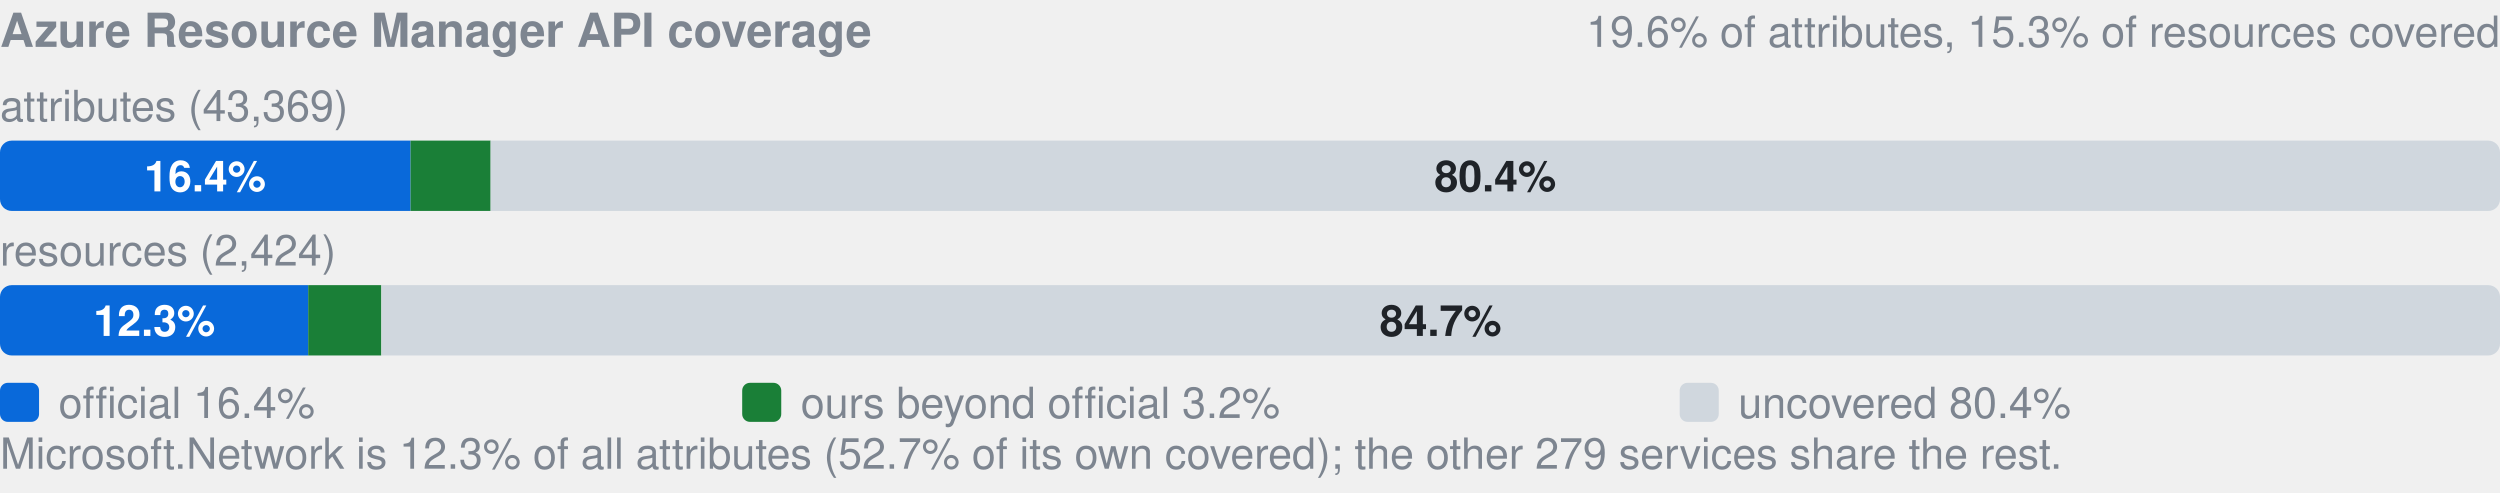
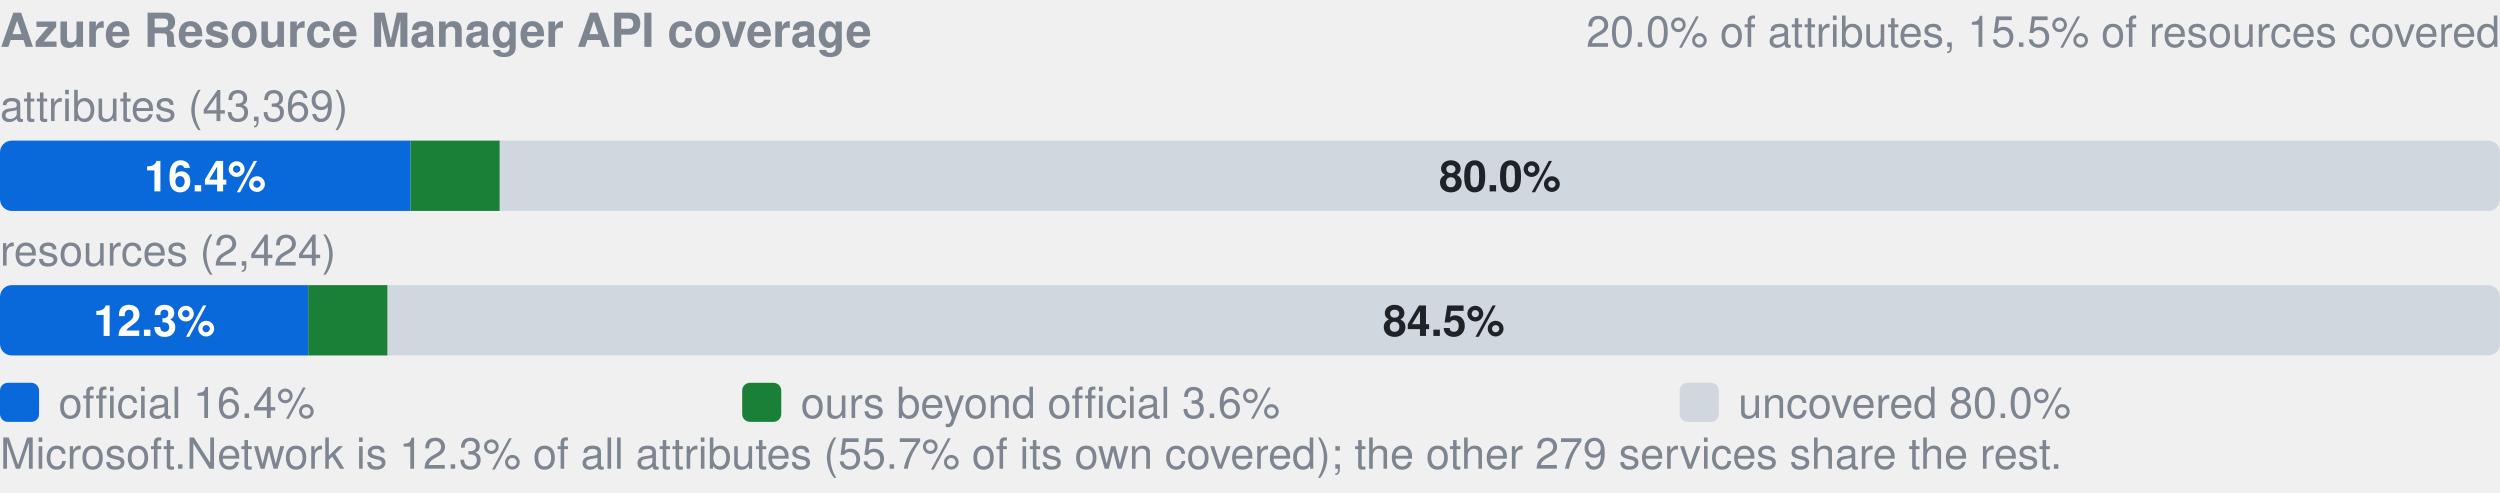
- <svg xmlns="http://www.w3.org/2000/svg" width="640" height="126" viewBox="0 0 640 126" role="img" aria-label="Azure Resource Manager API coverage: by attributes 16.4% official, 3.2% ours beyond official, 80.4% uncovered, of 43369; by resources 12.3% official, 2.9% ours beyond official, 84.7% uncovered, of 2424">
+ <svg xmlns="http://www.w3.org/2000/svg" width="640" height="126" viewBox="0 0 640 126" role="img" aria-label="Azure Resource Manager API coverage: by attributes 16.4% official, 3.6% ours beyond official, 80.0% uncovered, of 43369; by resources 12.3% official, 3.2% ours beyond official, 84.5% uncovered, of 2424">
  <style>text{font-family:-apple-system,BlinkMacSystemFont,"Segoe UI",Helvetica,Arial,sans-serif}.s{font-size:11px;font-weight:600}.t{font-size:11px;fill:#7d8590}.h{font-size:12px;font-weight:600;fill:#7d8590}</style>
  <text x="0" y="12" class="h">Azure Resource Manager API coverage</text>
-   <text x="640" y="12" text-anchor="end" class="t">19.6% of attributes, 15.3% of resources covered</text>
+   <text x="640" y="12" text-anchor="end" class="t">20.0% of attributes, 15.5% of resources covered</text>
  <text x="0" y="31" class="t">attributes (43,369)</text>
  <clipPath id="a">
    <rect x="0.0" y="36.0" width="640.0" height="18.0" rx="3" />
  </clipPath>
  <g clip-path="url(#a)">
    <rect x="0.0" y="36.0" width="105.1" height="18.0" fill="#0969da" />
-     <rect x="105.1" y="36.0" width="20.5" height="18.0" fill="#1a7f37" />
-     <rect x="125.6" y="36.0" width="514.4" height="18.0" fill="#d0d7de" />
+     <rect x="105.1" y="36.0" width="22.9" height="18.0" fill="#1a7f37" />
+     <rect x="127.9" y="36.0" width="512.1" height="18.0" fill="#d0d7de" />
  </g>
  <text x="52.5" y="49.0" text-anchor="middle" fill="#fff" class="s">16.4%</text>
-   <text x="382.8" y="49.0" text-anchor="middle" fill="#1f2328" class="s">80.4%</text>
+   <text x="384.0" y="49.0" text-anchor="middle" fill="#1f2328" class="s">80.0%</text>
  <text x="0" y="68" class="t">resources (2,424)</text>
  <clipPath id="r">
    <rect x="0.0" y="73.0" width="640.0" height="18.0" rx="3" />
  </clipPath>
  <g clip-path="url(#r)">
    <rect x="0.0" y="73.0" width="78.9" height="18.0" fill="#0969da" />
-     <rect x="78.9" y="73.0" width="18.7" height="18.0" fill="#1a7f37" />
-     <rect x="97.7" y="73.0" width="542.3" height="18.0" fill="#d0d7de" />
+     <rect x="78.9" y="73.0" width="20.3" height="18.0" fill="#1a7f37" />
+     <rect x="99.3" y="73.0" width="540.7" height="18.0" fill="#d0d7de" />
  </g>
  <text x="39.5" y="86.0" text-anchor="middle" fill="#fff" class="s">12.3%</text>
-   <text x="368.8" y="86.0" text-anchor="middle" fill="#1f2328" class="s">84.7%</text>
+   <text x="369.6" y="86.0" text-anchor="middle" fill="#1f2328" class="s">84.5%</text>
  <rect x="0" y="98" width="10" height="10" rx="2" fill="#0969da" />
  <text x="15" y="107" class="t">official 16.4%</text>
  <rect x="190" y="98" width="10" height="10" rx="2" fill="#1a7f37" />
-   <text x="205" y="107" class="t">ours beyond official 3.2%</text>
+   <text x="205" y="107" class="t">ours beyond official 3.6%</text>
  <rect x="430" y="98" width="10" height="10" rx="2" fill="#d0d7de" />
-   <text x="445" y="107" class="t">uncovered 80.4%</text>
-   <text x="0" y="120" class="t">Microsoft.Network is 12.3% of all attributes (52.7% of its own covered); the other 279 services share the rest.</text>
+   <text x="445" y="107" class="t">uncovered 80.0%</text>
+   <text x="0" y="120" class="t">Microsoft.Network is 12.3% of all attributes (55.7% of its own covered); the other 279 services share the rest.</text>
</svg>
